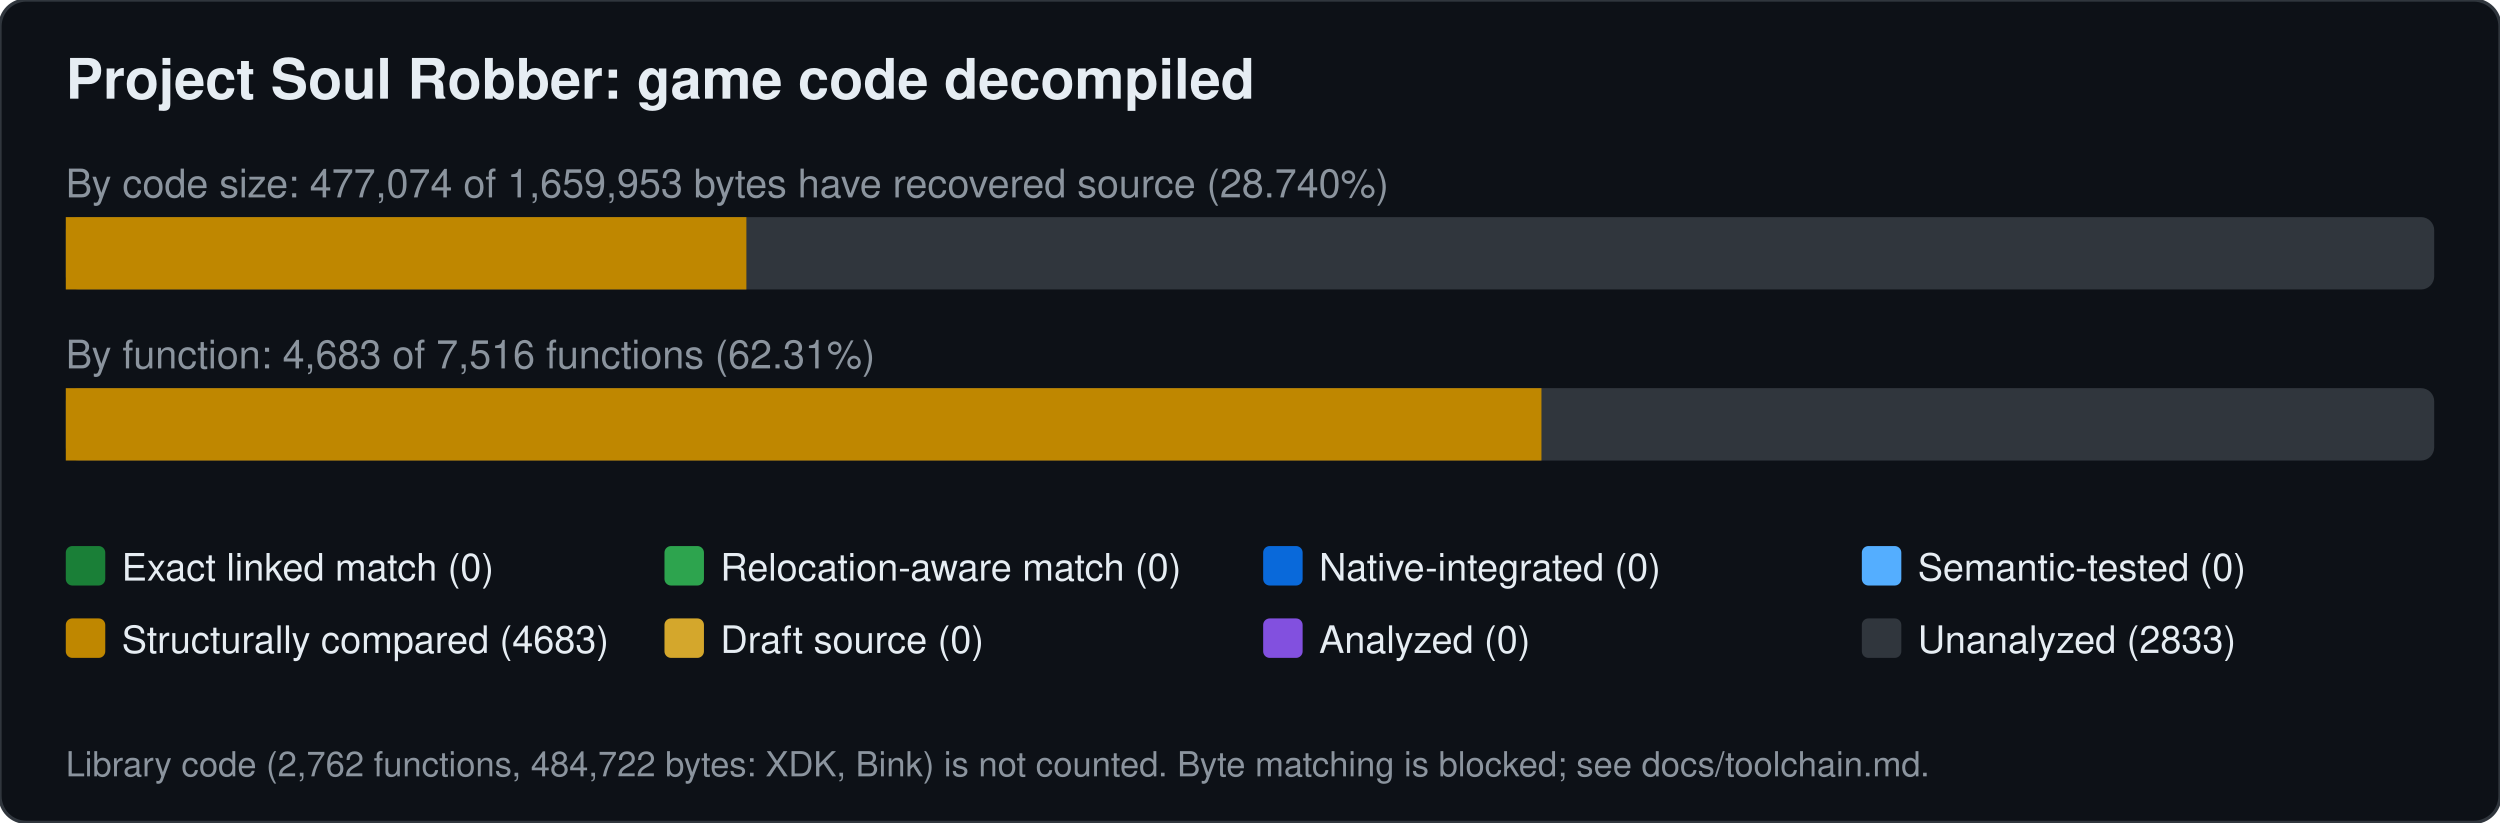
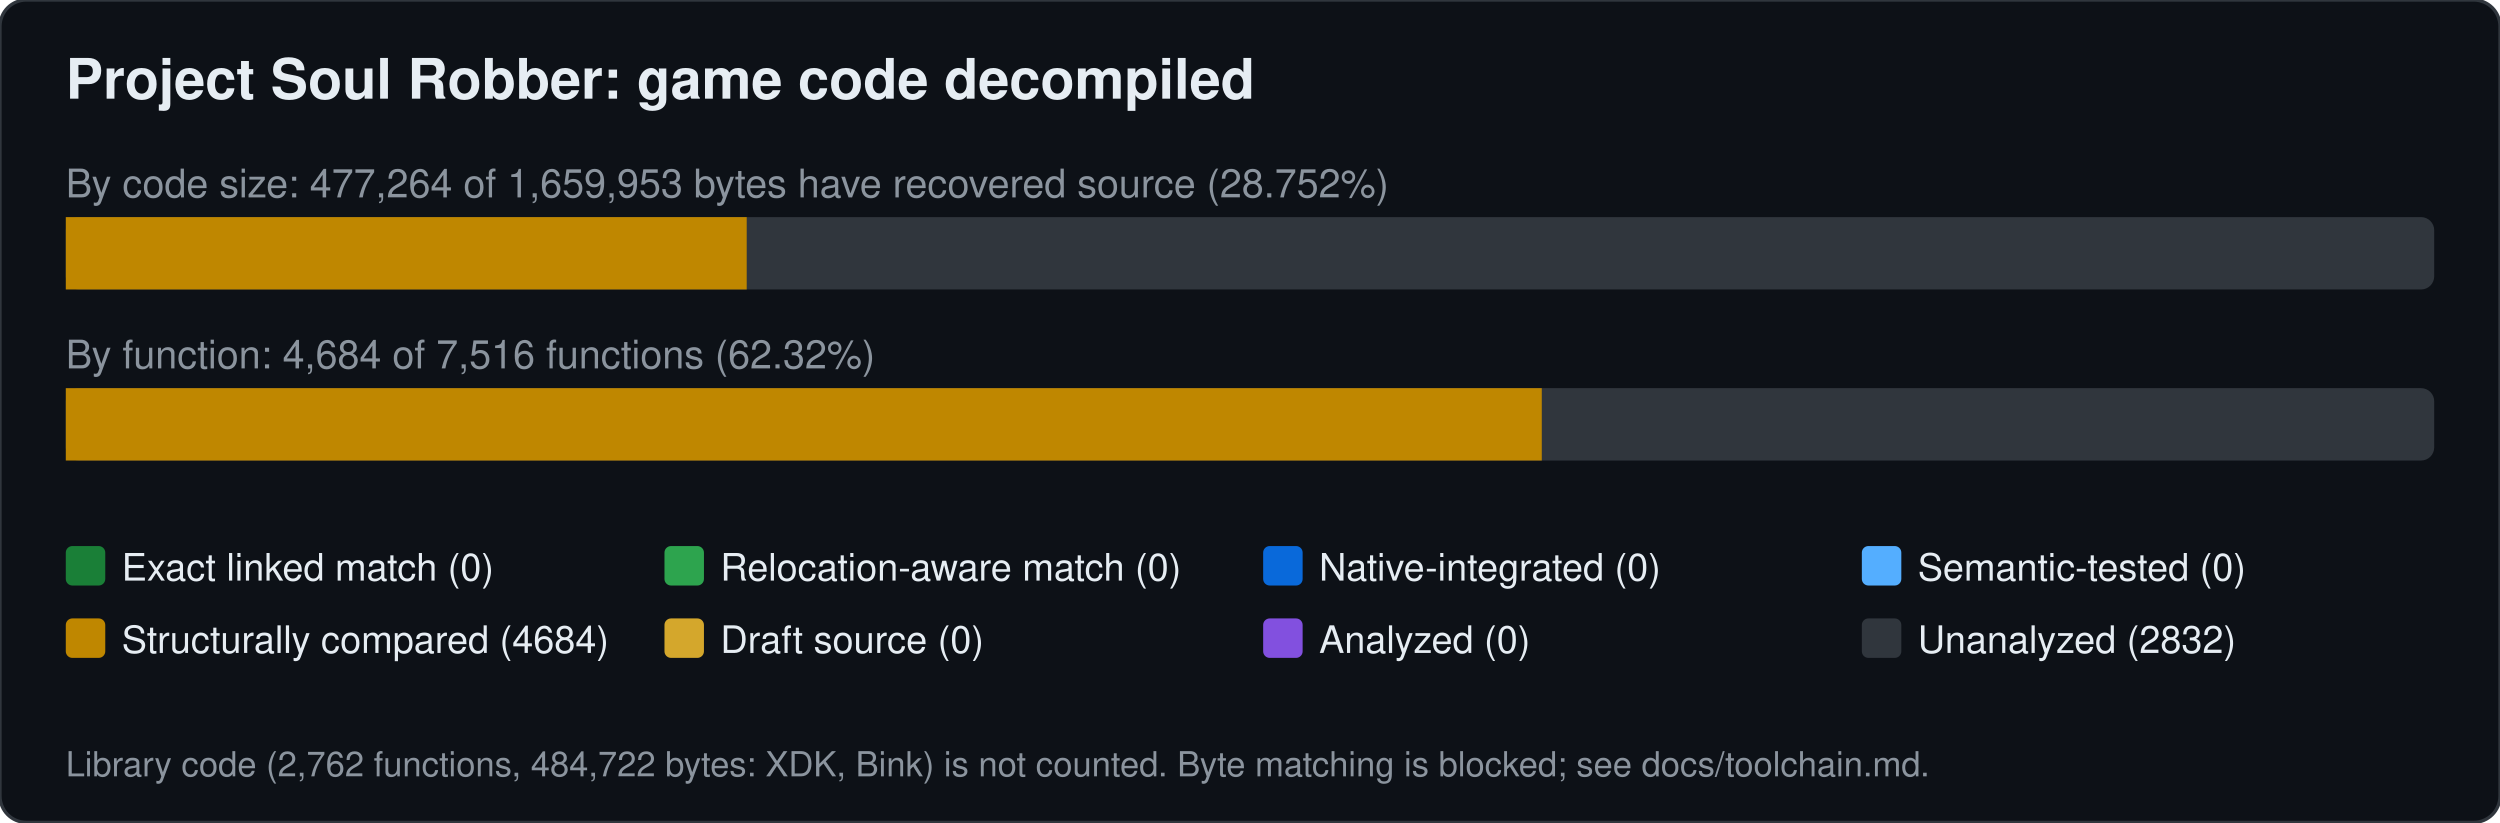
<svg xmlns="http://www.w3.org/2000/svg" width="760" height="250" viewBox="0 0 760 250" font-family="Segoe UI,Helvetica,Arial,sans-serif">
  <rect width="760" height="250" rx="8" fill="#0d1117" stroke="#30363d" />
  <text x="20" y="30" font-size="17" font-weight="600" fill="#e6edf3">Project Soul Robber: game code decompiled</text>
-   <text x="20" y="60" font-size="12" fill="#8b949e">By code size: 477,074 of 1,659,953 bytes have recovered source (28.740%)</text>
+   <text x="20" y="60" font-size="12" fill="#8b949e">By code size: 477,264 of 1,659,953 bytes have recovered source (28.752%)</text>
  <rect x="20" y="66" width="720" height="22" rx="4" fill="#30363d" />
-   <rect x="20.0" y="66" width="206.9" height="22" fill="#bf8700" />
-   <text x="20" y="112" font-size="12" fill="#8b949e">By function: 4,683 of 7,516 functions (62.31%)</text>
+   <rect x="20.0" y="66" width="207.0" height="22" fill="#bf8700" />
+   <text x="20" y="112" font-size="12" fill="#8b949e">By function: 4,684 of 7,516 functions (62.32%)</text>
  <rect x="20" y="118" width="720" height="22" rx="4" fill="#30363d" />
-   <rect x="20.0" y="118" width="448.6" height="22" fill="#bf8700" />
+   <rect x="20.0" y="118" width="448.7" height="22" fill="#bf8700" />
  <rect x="20" y="166" width="12" height="12" rx="2" fill="#1a7f37" />
  <text x="37" y="176.5" font-size="11.5" fill="#e6edf3">Exact linked match (0)</text>
  <rect x="202" y="166" width="12" height="12" rx="2" fill="#2da44e" />
  <text x="219" y="176.5" font-size="11.5" fill="#e6edf3">Relocation-aware match (0)</text>
  <rect x="384" y="166" width="12" height="12" rx="2" fill="#0969da" />
  <text x="401" y="176.5" font-size="11.5" fill="#e6edf3">Native-integrated (0)</text>
  <rect x="566" y="166" width="12" height="12" rx="2" fill="#54aeff" />
  <text x="583" y="176.5" font-size="11.5" fill="#e6edf3">Semantic-tested (0)</text>
  <rect x="20" y="188" width="12" height="12" rx="2" fill="#bf8700" />
-   <text x="37" y="198.5" font-size="11.5" fill="#e6edf3">Structurally compared (4683)</text>
+   <text x="37" y="198.5" font-size="11.5" fill="#e6edf3">Structurally compared (4684)</text>
  <rect x="202" y="188" width="12" height="12" rx="2" fill="#d4a72c" />
  <text x="219" y="198.5" font-size="11.5" fill="#e6edf3">Draft source (0)</text>
  <rect x="384" y="188" width="12" height="12" rx="2" fill="#8250df" />
  <text x="401" y="198.5" font-size="11.5" fill="#e6edf3">Analyzed (0)</text>
  <rect x="566" y="188" width="12" height="12" rx="2" fill="#30363d" />
-   <text x="583" y="198.5" font-size="11.5" fill="#e6edf3">Unanalyzed (2833)</text>
+   <text x="583" y="198.5" font-size="11.5" fill="#e6edf3">Unanalyzed (2832)</text>
  <text x="20" y="236" font-size="10.5" fill="#8b949e">Library code (2,762 functions, 484,722 bytes: XDK, Bink) is not counted. Byte matching is blocked; see docs/toolchain.md.</text>
</svg>
